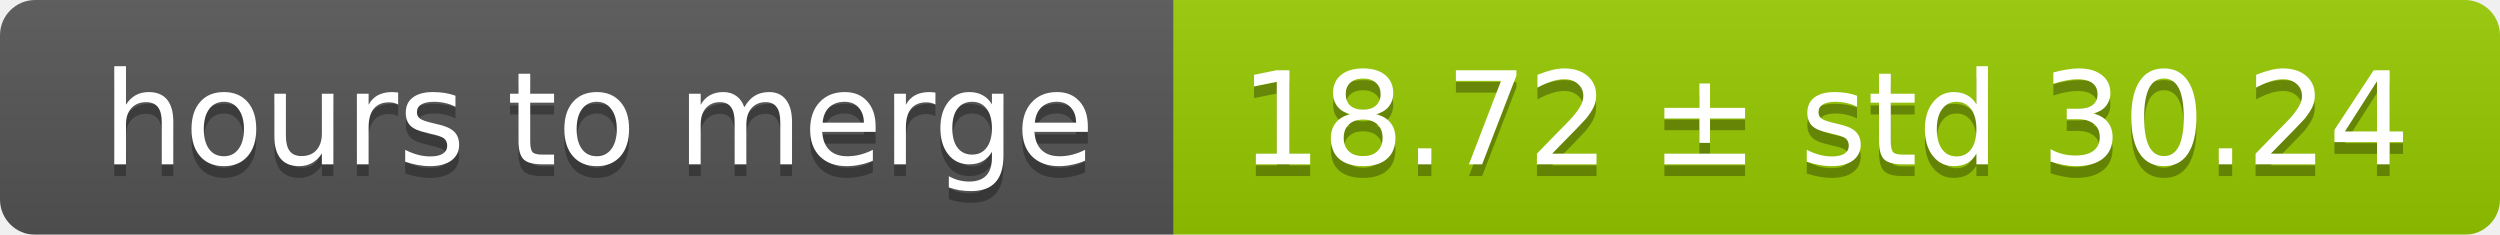
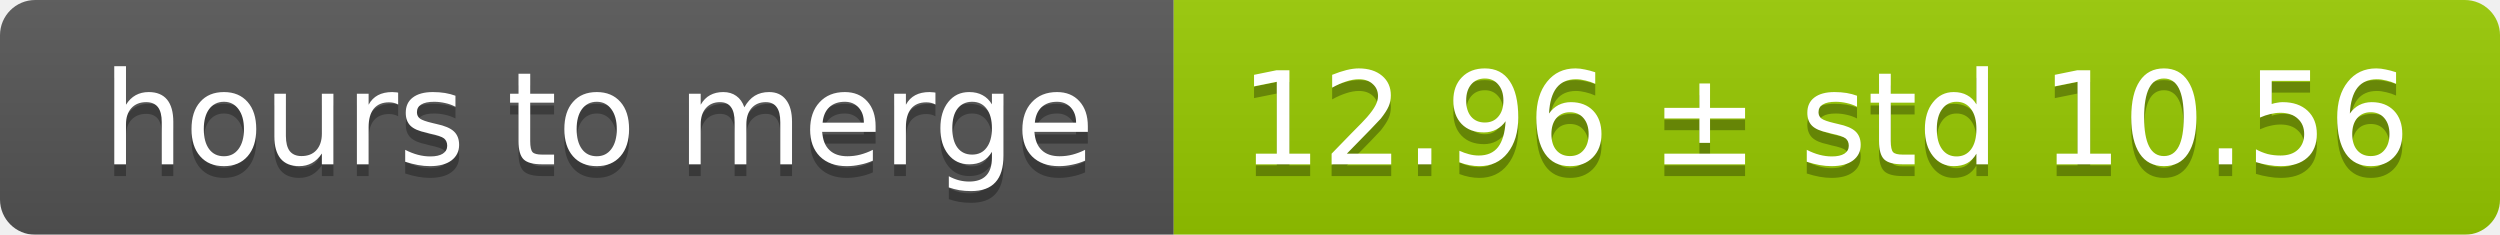
<svg xmlns="http://www.w3.org/2000/svg" width="213" height="20">
  <linearGradient id="smooth" x2="0" y2="100%">
    <stop offset="0" stop-color="#bbb" stop-opacity=".1" />
    <stop offset="1" stop-opacity=".1" />
  </linearGradient>
  <mask id="round">
    <rect width="213" height="20" rx="3" fill="#fff" />
  </mask>
  <g mask="url(#round)">
    <rect width="100" height="20" fill="#555" />
    <rect x="100" width="113" height="20" fill="#97ca00" />
    <rect width="213" height="20" fill="url(#smooth)" />
  </g>
  <g fill="#fff" text-anchor="middle" font-family="DejaVu Sans,Verdana,Geneva,sans-serif" font-size="11">
    <text x="51" y="15" fill="#010101" fill-opacity=".3">hours to merge</text>
    <text x="51" y="14">hours to merge</text>
-     <text x="155.5" y="15" fill="#010101" fill-opacity=".3">18.72 ± std 30.24</text>
-     <text x="155.5" y="14">18.72 ± std 30.24</text>
+     <text x="155.5" y="15" fill="#010101" fill-opacity=".3">12.96 ± std 10.56</text>
+     <text x="155.5" y="14">12.96 ± std 10.56</text>
  </g>
</svg>
